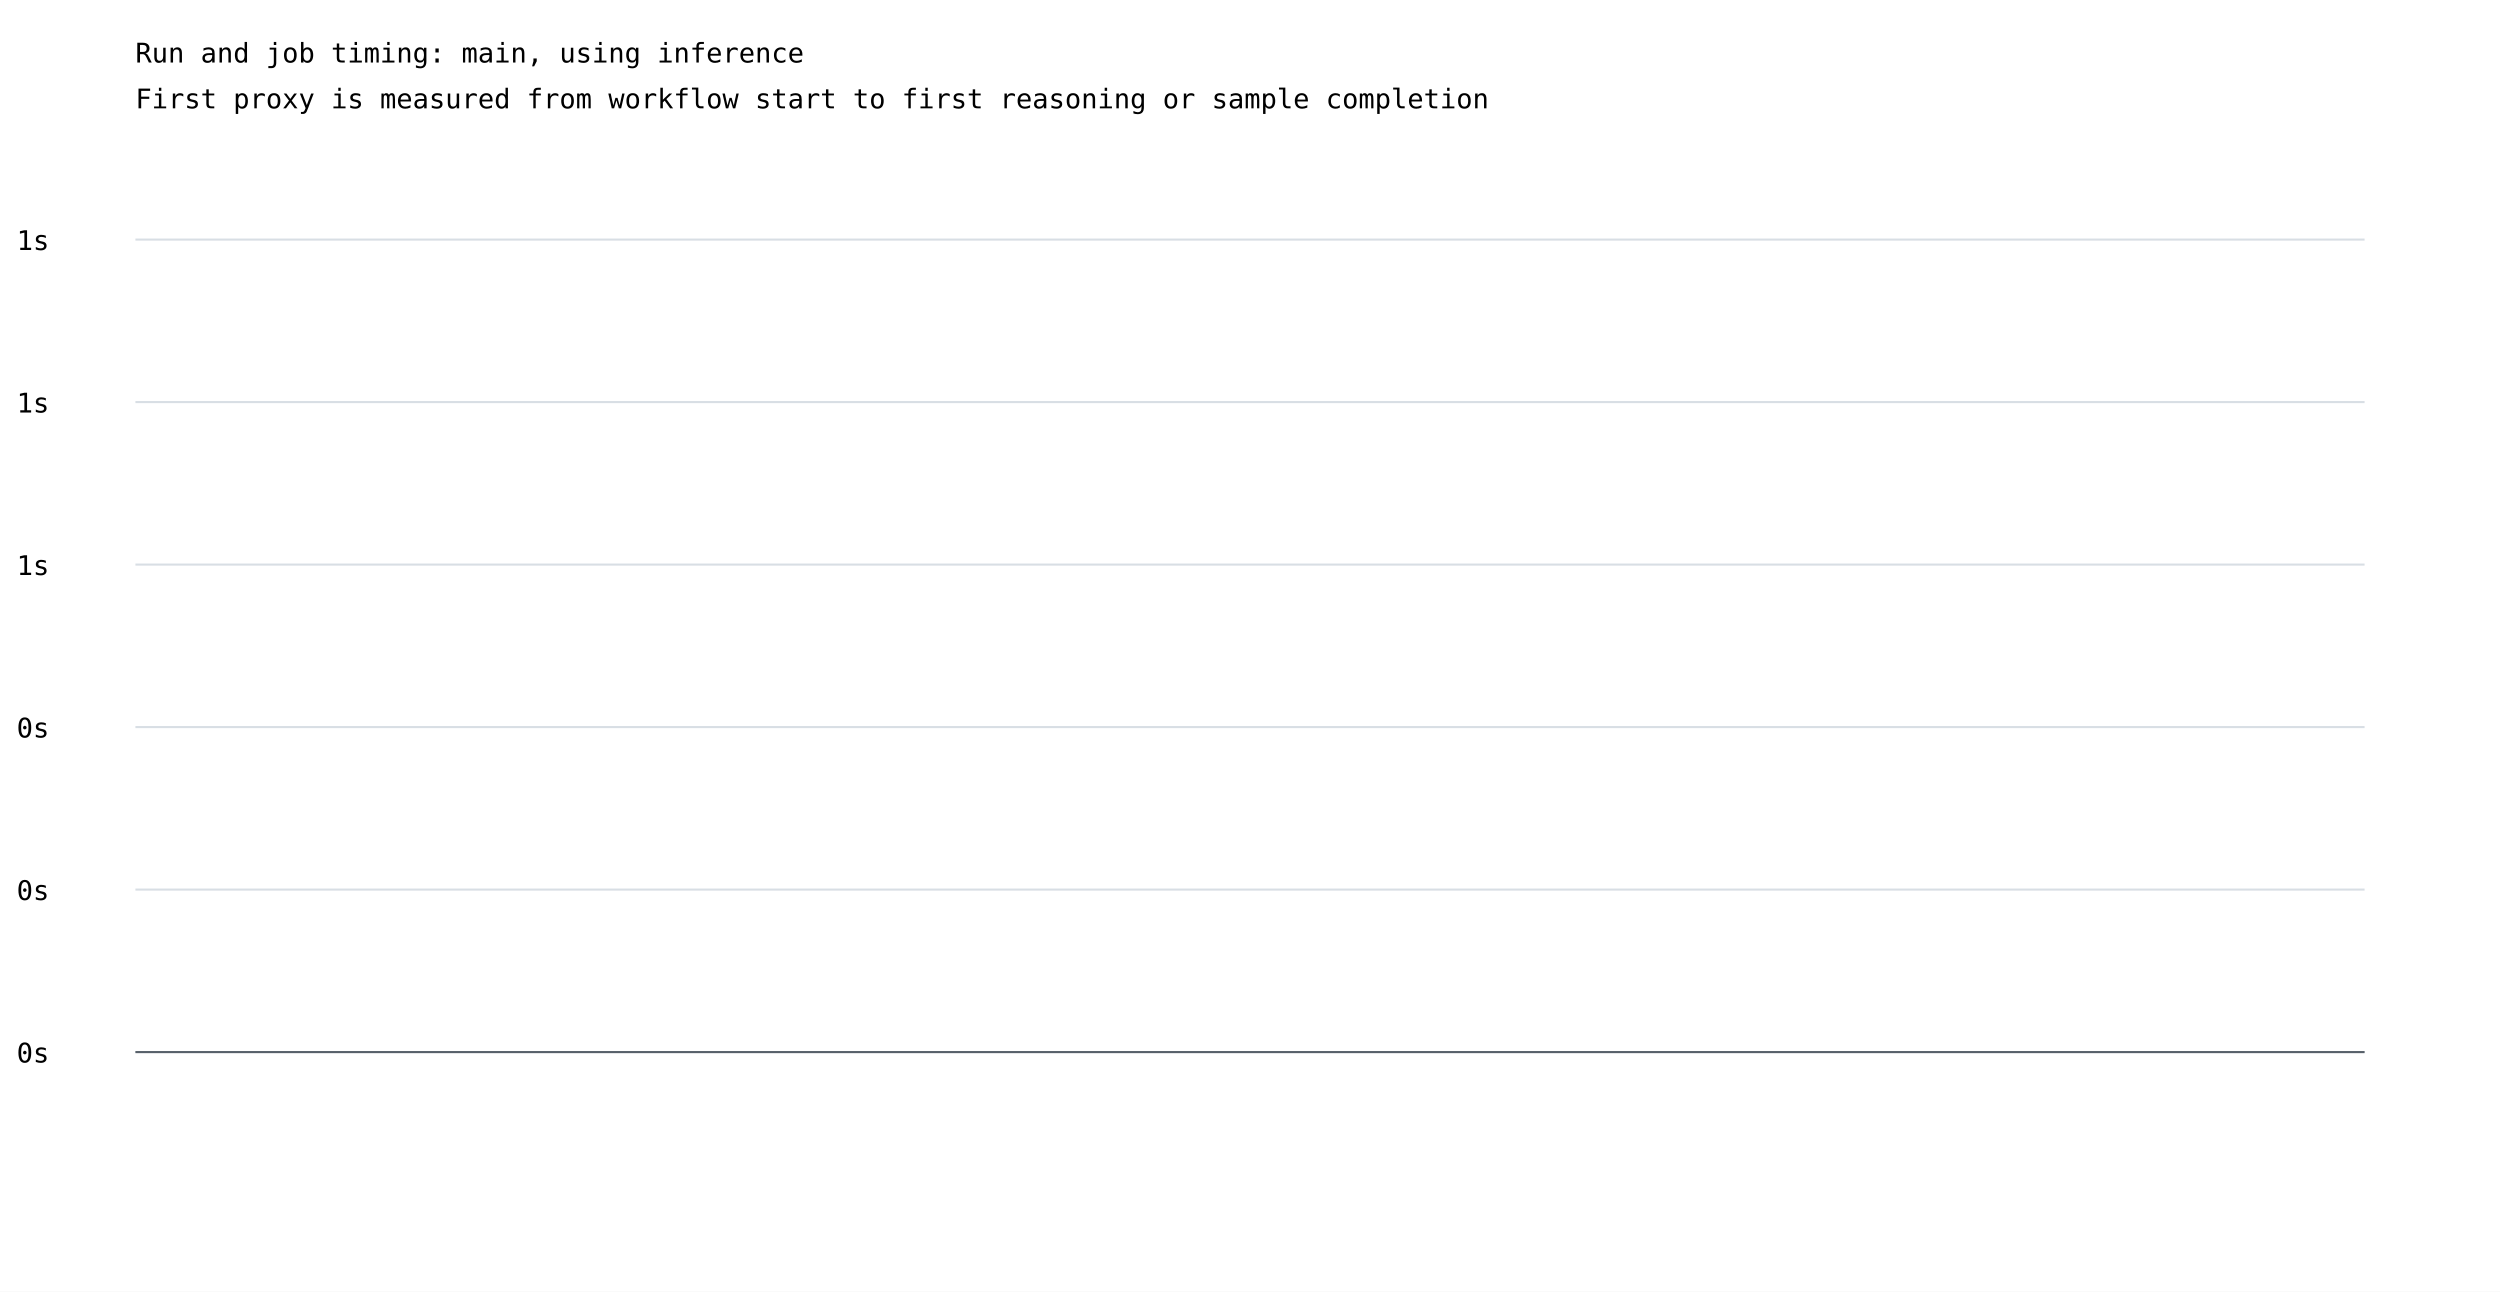
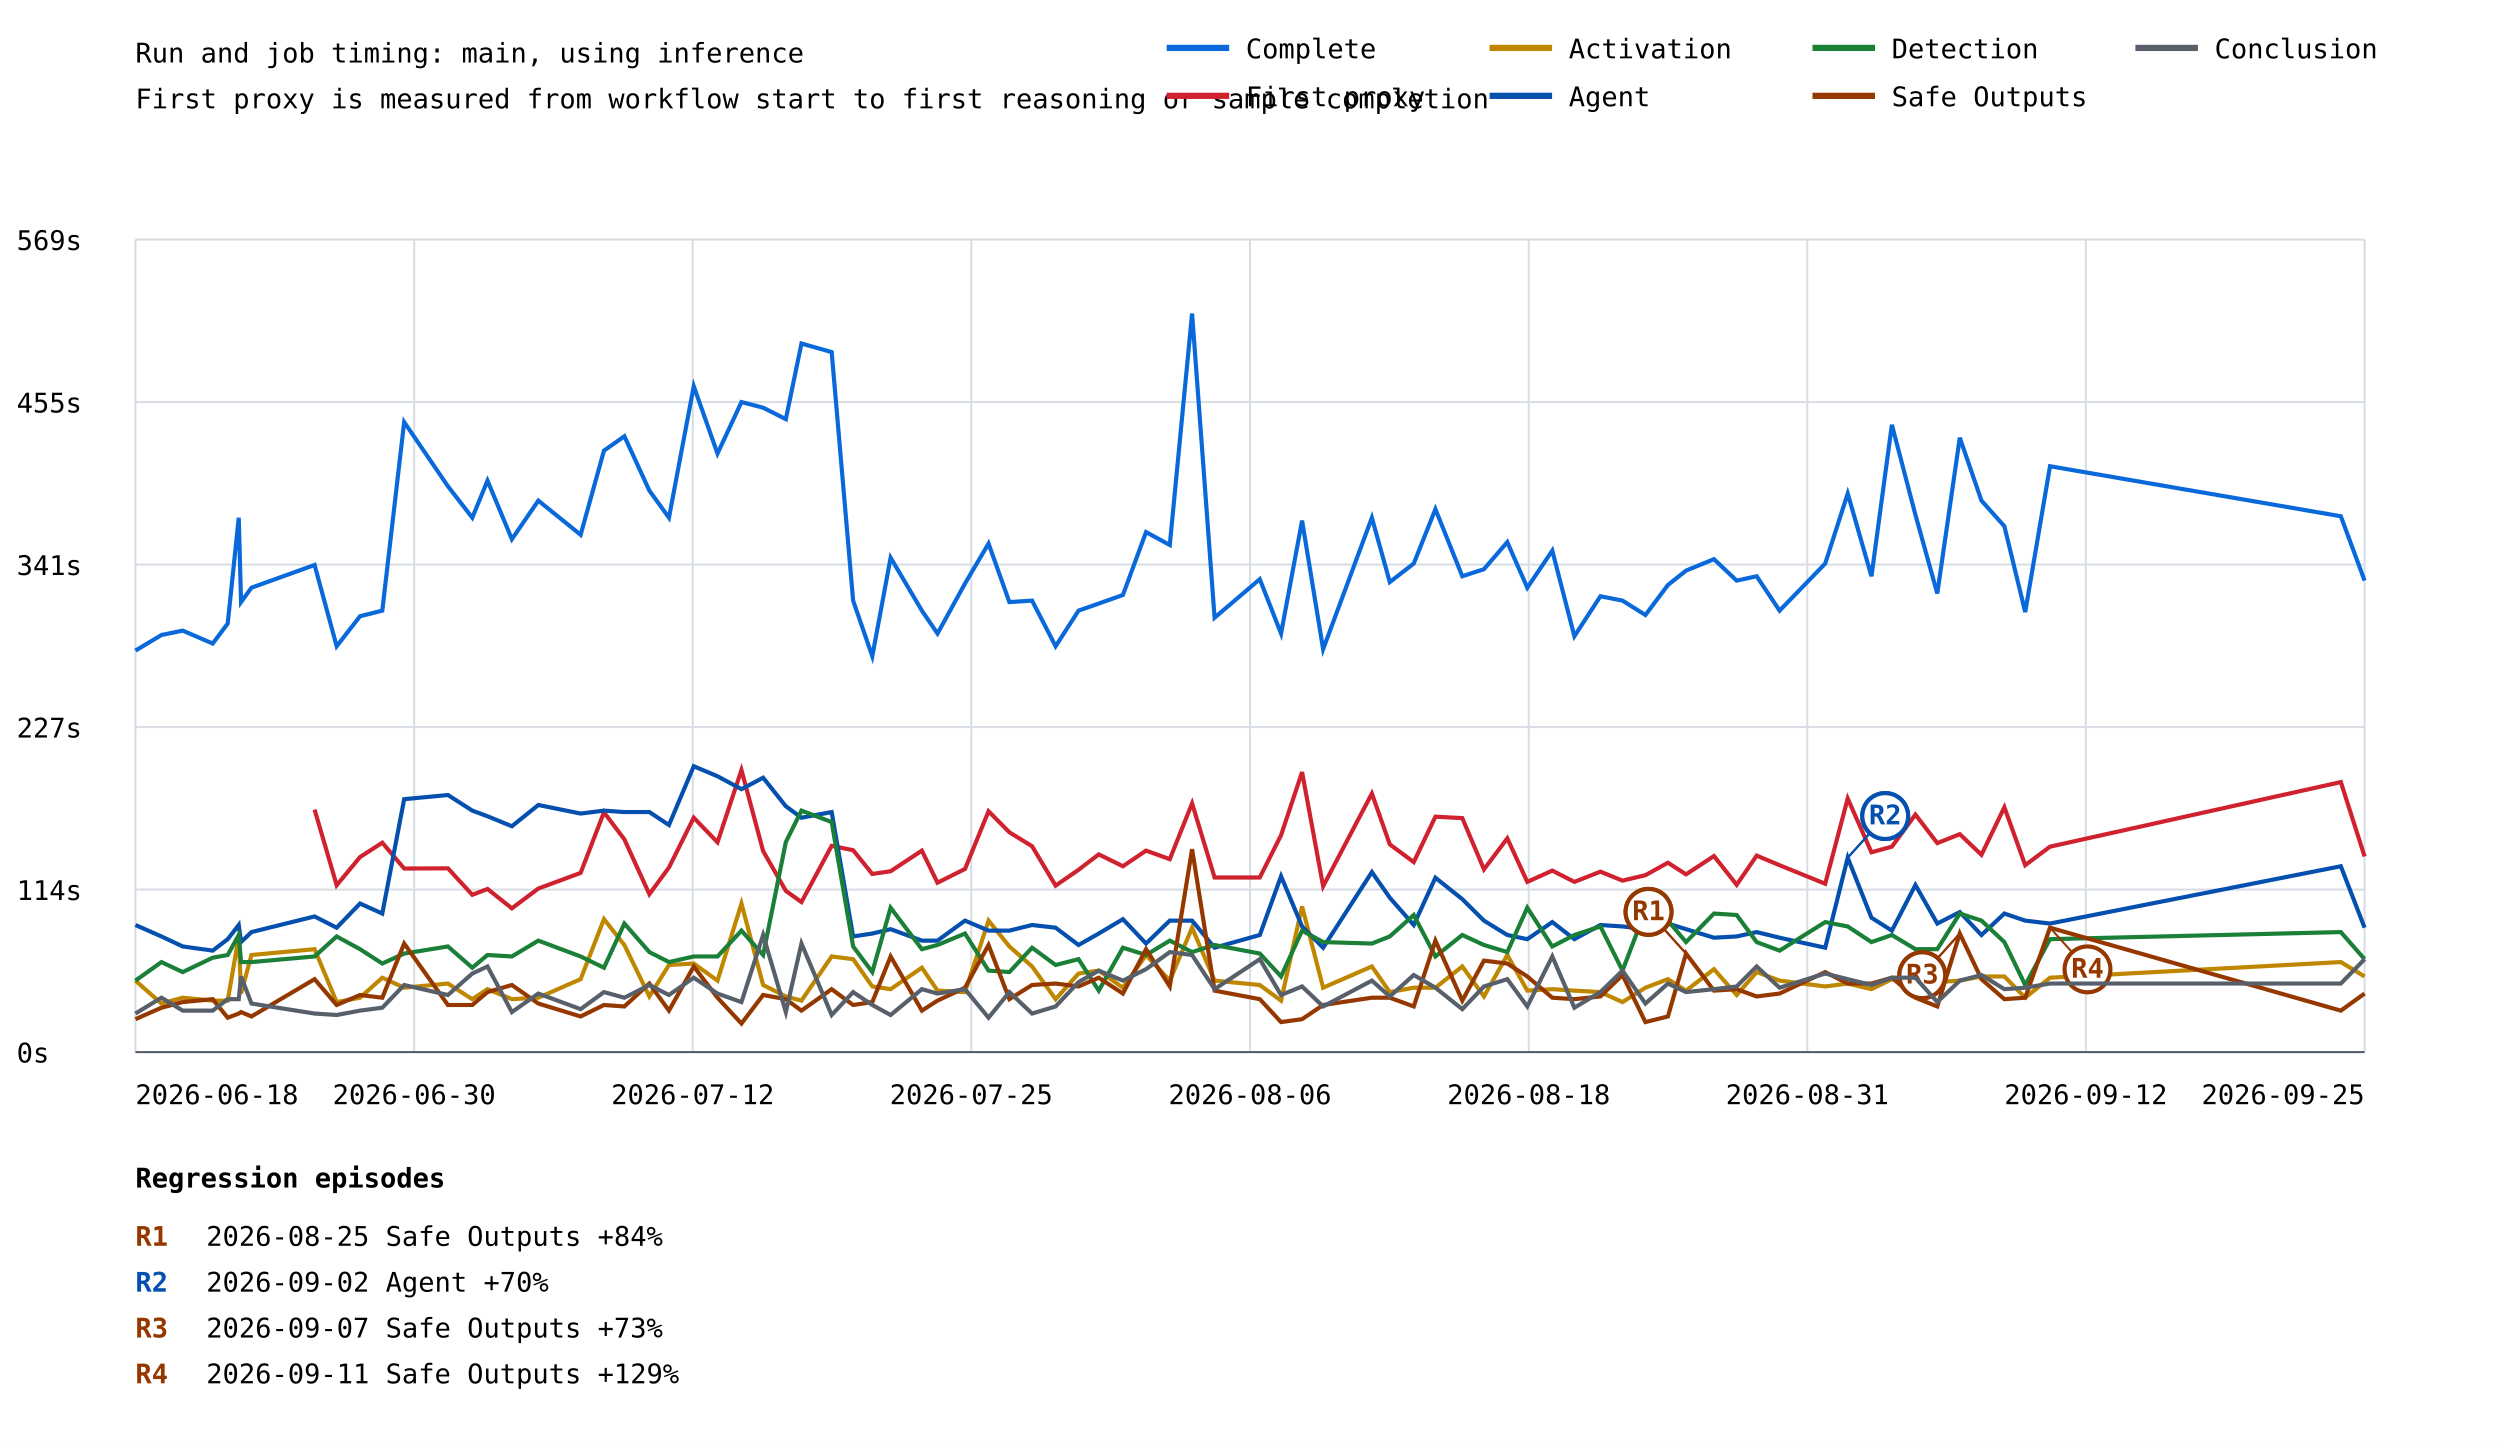
- <svg xmlns="http://www.w3.org/2000/svg" width="1200" height="620" viewBox="0 0 1200 620">
+ <svg xmlns="http://www.w3.org/2000/svg" width="1200" height="693" viewBox="0 0 1200 693">
  <rect width="100%" height="100%" fill="white" />
  <style>text{font-family:ui-monospace,monospace;font-size:13px}.axis{stroke:#57606a;stroke-width:1}.grid{stroke:#d8dee4;stroke-width:1}</style>
  <text x="65" y="30" font-size="20">Run and job timing: main, using inference</text>
  <text x="65" y="52">First proxy is measured from workflow start to first reasoning or sample completion</text>
  <line class="grid" x1="65" y1="505.0" x2="1135" y2="505.0" />
  <text x="8" y="510.0">0s</text>
  <line class="grid" x1="65" y1="427.0" x2="1135" y2="427.0" />
-   <text x="8" y="432.0">0s</text>
+   <text x="8" y="432.0">114s</text>
  <line class="grid" x1="65" y1="349.0" x2="1135" y2="349.0" />
-   <text x="8" y="354.0">0s</text>
+   <text x="8" y="354.0">227s</text>
  <line class="grid" x1="65" y1="271.0" x2="1135" y2="271.0" />
-   <text x="8" y="276.0">1s</text>
+   <text x="8" y="276.0">341s</text>
  <line class="grid" x1="65" y1="193.0" x2="1135" y2="193.0" />
-   <text x="8" y="198.0">1s</text>
+   <text x="8" y="198.0">455s</text>
  <line class="grid" x1="65" y1="115.0" x2="1135" y2="115.0" />
-   <text x="8" y="120.0">1s</text>
+   <text x="8" y="120.0">569s</text>
+   <line class="grid" x1="65.0" y1="115" x2="65.0" y2="505" />
+   <line class="grid" x1="198.8" y1="115" x2="198.8" y2="505" />
+   <line class="grid" x1="332.5" y1="115" x2="332.5" y2="505" />
+   <line class="grid" x1="466.2" y1="115" x2="466.2" y2="505" />
+   <line class="grid" x1="600.0" y1="115" x2="600.0" y2="505" />
+   <line class="grid" x1="733.8" y1="115" x2="733.8" y2="505" />
+   <line class="grid" x1="867.5" y1="115" x2="867.5" y2="505" />
+   <line class="grid" x1="1001.2" y1="115" x2="1001.2" y2="505" />
+   <line class="grid" x1="1135.0" y1="115" x2="1135.0" y2="505" />
+   <polyline points="65.0,312.3 77.5,304.8 87.7,302.7 102.1,308.9 109.3,299.3 114.6,248.5 115.7,289.0 120.7,282.1 151.0,271.2 161.6,310.2 172.8,295.8 183.5,293.1 194.0,202.6 215.0,233.4 226.7,248.5 234.0,230.7 245.7,258.8 258.4,240.3 278.7,256.7 289.9,216.3 299.7,209.4 311.7,235.5 321.1,248.5 333.0,185.4 344.4,217.7 355.9,193.0 366.3,195.7 377.2,201.2 384.7,164.9 399.2,169.0 409.5,288.3 418.7,315.0 427.5,267.7 442.5,293.1 450.0,304.1 463.2,280.1 474.5,260.9 484.5,289.0 495.4,288.3 506.7,310.2 517.7,293.1 527.4,289.7 539.0,285.6 550.1,255.4 561.5,261.6 572.2,150.5 583.0,296.5 604.7,278.0 614.9,304.1 625.0,249.9 635.1,311.6 658.5,248.5 667.1,279.4 678.6,270.5 689.0,244.4 701.9,276.6 712.3,273.2 723.5,260.2 733.1,282.1 745.1,264.3 755.7,305.4 768.2,286.2 778.8,288.3 789.8,295.2 789.8,295.2 800.6,280.8 800.6,280.8 809.3,273.9 809.3,273.9 822.7,268.4 822.7,268.4 833.6,278.7 833.6,278.7 843.2,276.6 843.2,276.6 854.2,293.1 854.2,293.1 876.1,270.5 876.1,270.5 886.9,236.9 886.9,236.9 898.3,276.6 898.3,276.6 908.1,203.9 908.1,203.9 919.4,247.1 919.4,247.1 929.9,284.9 929.9,284.9 940.7,210.1 940.7,210.1 951.1,240.3 962.1,252.6 972.1,293.8 984.0,223.8 1123.6,247.8 1135.0,278.7" fill="none" stroke="#0969da" stroke-width="2" />
+   <polyline points="151.0,388.6 161.6,424.9 172.8,411.4 183.5,404.5 194.0,416.9 215.0,416.8 226.7,429.5 234.0,426.7 245.7,436.0 258.4,426.5 278.7,419.0 289.9,389.9 299.7,402.9 311.7,429.2 321.1,416.4 333.0,392.5 344.4,404.3 355.9,369.6 366.3,408.5 377.2,427.6 384.7,433.0 399.2,406.0 409.5,408.1 418.7,419.5 427.5,418.2 442.5,408.3 450.0,423.7 463.2,417.1 474.5,389.4 484.5,399.5 495.4,406.2 506.7,425.1 517.7,417.5 527.4,410.1 539.0,415.8 550.1,408.3 561.5,412.4 572.2,385.6 583.0,421.2 604.7,421.2 614.9,400.9 625.0,370.6 635.1,425.4 658.5,380.9 667.1,405.3 678.6,413.8 689.0,392.0 701.9,392.7 712.3,417.3 723.5,402.4 733.1,423.3 745.1,417.9 755.7,423.3 768.2,418.4 778.8,422.7 789.8,420.1 789.8,420.1 800.6,414.1 800.6,414.1 809.3,419.7 809.3,419.7 822.7,410.9 822.7,410.9 833.6,424.7 833.6,424.7 843.2,410.7 843.2,410.7 854.2,415.3 854.2,415.3 876.1,424.2 876.1,424.2 886.9,383.3 886.9,383.3 898.3,409.1 898.3,409.1 908.1,406.4 908.1,406.4 919.4,391.0 919.4,391.0 929.9,404.7 929.9,404.7 940.7,400.4 940.7,400.4 951.1,410.3 962.1,387.5 972.1,415.3 984.0,406.4 1123.6,375.4 1135.0,411.1" fill="none" stroke="#cf222e" stroke-width="2" />
+   <polyline points="65.0,470.7 77.5,481.7 87.7,478.9 102.1,480.3 109.3,480.3 114.6,449.5 115.7,476.9 120.7,458.4 151.0,455.6 161.6,481.0 172.8,478.9 183.5,469.3 194.0,474.1 215.0,472.1 226.7,479.6 234.0,474.8 245.7,479.6 258.4,478.9 278.7,470.0 289.9,441.2 299.7,453.6 311.7,478.3 321.1,463.2 333.0,462.5 344.4,470.7 355.9,433.7 366.3,472.8 377.2,478.3 384.7,480.3 399.2,459.1 409.5,460.4 418.7,473.5 427.5,474.8 442.5,464.5 450.0,475.5 463.2,476.2 474.5,441.9 484.5,454.3 495.4,463.9 506.7,479.6 517.7,467.3 527.4,465.9 539.0,474.1 550.1,458.4 561.5,470.7 572.2,445.3 583.0,470.7 604.7,472.8 614.9,480.3 625.0,435.1 635.1,474.1 658.5,463.9 667.1,476.2 678.6,474.1 689.0,474.1 701.9,463.9 712.3,478.3 723.5,458.4 733.1,475.5 745.1,474.8 755.7,475.5 768.2,476.2 778.8,481.0 789.8,474.1 789.8,474.1 800.6,470.0 800.6,470.0 809.3,475.5 809.3,475.5 822.7,465.2 822.7,465.2 833.6,477.6 833.6,477.6 843.2,466.6 843.2,466.6 854.2,470.7 854.2,470.7 876.1,473.5 876.1,473.5 886.9,472.1 886.9,472.1 898.3,474.8 898.3,474.8 908.1,470.0 908.1,470.0 919.4,472.1 919.4,472.1 929.9,471.4 929.9,471.4 940.7,470.7 940.7,470.7 951.1,468.7 962.1,468.7 972.1,478.9 984.0,469.3 1123.6,461.8 1135.0,468.7" fill="none" stroke="#bf8700" stroke-width="2" />
+   <polyline points="65.0,444.0 77.5,449.5 87.7,454.3 102.1,456.3 109.3,450.8 114.6,444.0 115.7,452.2 120.7,447.4 151.0,439.9 161.6,445.3 172.8,433.7 183.5,438.5 194.0,383.6 215.0,381.6 226.7,389.1 234.0,391.8 245.7,396.6 258.4,386.4 278.7,390.5 289.9,389.1 299.7,389.8 311.7,389.8 321.1,396.0 333.0,367.8 344.4,372.6 355.9,378.8 366.3,373.3 377.2,387.0 384.7,392.5 399.2,389.8 409.5,449.5 418.7,448.1 427.5,446.0 442.5,451.5 450.0,451.5 463.2,441.9 474.5,446.7 484.5,446.7 495.4,444.0 506.7,445.3 517.7,453.6 527.4,448.1 539.0,441.2 550.1,452.9 561.5,441.9 572.2,441.9 583.0,454.9 604.7,448.8 614.9,420.6 625.0,444.7 635.1,454.9 658.5,418.6 667.1,430.9 678.6,444.0 689.0,421.3 701.9,431.6 712.3,441.9 723.5,448.8 733.1,450.8 745.1,442.6 755.7,450.8 768.2,444.0 778.8,444.7 789.8,446.0 789.8,446.0 800.6,443.3 800.6,443.3 809.3,446.0 809.3,446.0 822.7,450.1 822.7,450.1 833.6,449.5 833.6,449.5 843.2,447.4 843.2,447.4 854.2,450.1 854.2,450.1 876.1,454.9 876.1,454.9 886.9,411.7 886.9,411.7 898.3,440.5 898.3,440.5 908.1,446.7 908.1,446.7 919.4,424.8 919.4,424.8 929.9,443.3 929.9,443.3 940.7,437.8 940.7,437.8 951.1,448.8 962.1,438.5 972.1,441.9 984.0,443.3 1123.6,415.8 1135.0,445.3" fill="none" stroke="#0550ae" stroke-width="2" />
+   <line x1="886.9" y1="411.7" x2="904.9" y2="391.7" stroke="#0550ae" stroke-width="1" />
+   <circle cx="904.9" cy="391.7" r="11" fill="white" stroke="#0550ae" stroke-width="2" />
+   <text x="904.9" y="395.7" fill="#0550ae" font-size="10" font-weight="bold" text-anchor="middle">R2</text>
+   <line x1="886.9" y1="411.7" x2="904.9" y2="391.7" stroke="#0550ae" stroke-width="1" />
+   <circle cx="904.9" cy="391.7" r="11" fill="white" stroke="#0550ae" stroke-width="2" />
+   <text x="904.9" y="395.7" fill="#0550ae" font-size="10" font-weight="bold" text-anchor="middle">R2</text>
+   <polyline points="65.0,470.7 77.5,461.8 87.7,466.6 102.1,459.7 109.3,458.4 114.6,448.8 115.7,461.8 120.7,461.8 151.0,459.1 161.6,449.5 172.8,455.6 183.5,462.5 194.0,457.7 215.0,454.3 226.7,464.5 234.0,458.4 245.7,459.1 258.4,451.5 278.7,459.1 289.9,464.5 299.7,443.3 311.7,457.0 321.1,461.8 333.0,459.1 344.4,459.1 355.9,446.7 366.3,458.4 377.2,404.2 384.7,389.1 399.2,394.6 409.5,454.3 418.7,466.6 427.5,435.7 442.5,455.6 450.0,453.6 463.2,448.1 474.5,465.9 484.5,466.6 495.4,454.9 506.7,463.2 517.7,460.4 527.4,475.5 539.0,454.9 550.1,458.4 561.5,451.5 572.2,457.0 583.0,453.6 604.7,457.7 614.9,468.7 625.0,446.7 635.1,452.2 658.5,452.9 667.1,449.5 678.6,439.2 689.0,459.1 701.9,448.8 712.3,453.6 723.5,457.0 733.1,435.7 745.1,454.3 755.7,448.8 768.2,444.7 778.8,465.9 789.8,437.1 789.8,437.1 800.6,441.9 800.6,441.9 809.3,452.2 809.3,452.2 822.7,438.5 822.7,438.5 833.6,439.2 833.6,439.2 843.2,452.2 843.2,452.2 854.2,456.3 854.2,456.3 876.1,442.6 876.1,442.6 886.9,444.7 886.9,444.7 898.3,452.2 898.3,452.2 908.1,448.8 908.1,448.8 919.4,455.6 919.4,455.6 929.9,455.6 929.9,455.6 940.7,438.5 940.7,438.5 951.1,441.9 962.1,452.2 972.1,472.8 984.0,450.8 1123.6,447.4 1135.0,460.4" fill="none" stroke="#1a7f37" stroke-width="2" />
+   <polyline points="65.0,489.2 77.5,483.7 87.7,481.0 102.1,479.6 109.3,488.5 114.6,486.5 115.7,485.8 120.7,487.9 151.0,470.0 161.6,482.4 172.8,477.6 183.5,478.9 194.0,452.9 215.0,482.4 226.7,482.4 234.0,476.2 245.7,472.8 258.4,481.7 278.7,487.9 289.9,482.4 299.7,483.1 311.7,472.1 321.1,485.1 333.0,463.9 344.4,478.9 355.9,491.3 366.3,477.6 377.2,479.6 384.7,485.1 399.2,474.8 409.5,482.4 418.7,481.0 427.5,459.1 442.5,485.1 450.0,480.3 463.2,474.1 474.5,453.6 484.5,479.6 495.4,472.8 506.7,472.1 517.7,473.5 527.4,469.3 539.0,476.9 550.1,455.6 561.5,473.5 572.2,407.6 583.0,475.5 604.7,479.6 614.9,490.6 625.0,489.2 635.1,482.4 658.5,478.9 667.1,478.9 678.6,483.1 689.0,451.5 701.9,480.3 712.3,461.1 723.5,462.5 733.1,468.7 745.1,478.9 755.7,479.6 768.2,478.3 778.8,468.0 789.8,490.6 789.8,490.6 800.6,487.9 800.6,487.9 809.3,457.7 809.3,457.7 822.7,475.5 822.7,475.5 833.6,474.8 833.6,474.8 843.2,478.3 843.2,478.3 854.2,476.9 854.2,476.9 876.1,466.6 876.1,466.6 886.9,472.1 886.9,472.1 898.3,472.1 898.3,472.1 908.1,469.3 908.1,469.3 919.4,478.9 919.4,478.9 929.9,483.1 929.9,483.1 940.7,448.1 940.7,448.1 951.1,470.0 962.1,479.6 972.1,478.9 984.0,445.3 1123.6,485.1 1135.0,476.9" fill="none" stroke="#953800" stroke-width="2" />
+   <line x1="809.3" y1="457.7" x2="791.3" y2="437.7" stroke="#953800" stroke-width="1" />
+   <circle cx="791.3" cy="437.7" r="11" fill="white" stroke="#953800" stroke-width="2" />
+   <text x="791.3" y="441.7" fill="#953800" font-size="10" font-weight="bold" text-anchor="middle">R1</text>
+   <line x1="809.3" y1="457.7" x2="791.3" y2="437.7" stroke="#953800" stroke-width="1" />
+   <circle cx="791.3" cy="437.7" r="11" fill="white" stroke="#953800" stroke-width="2" />
+   <text x="791.3" y="441.7" fill="#953800" font-size="10" font-weight="bold" text-anchor="middle">R1</text>
+   <line x1="940.7" y1="448.1" x2="922.7" y2="468.1" stroke="#953800" stroke-width="1" />
+   <circle cx="922.7" cy="468.1" r="11" fill="white" stroke="#953800" stroke-width="2" />
+   <text x="922.7" y="472.1" fill="#953800" font-size="10" font-weight="bold" text-anchor="middle">R3</text>
+   <line x1="940.7" y1="448.1" x2="922.7" y2="468.1" stroke="#953800" stroke-width="1" />
+   <circle cx="922.7" cy="468.1" r="11" fill="white" stroke="#953800" stroke-width="2" />
+   <text x="922.7" y="472.1" fill="#953800" font-size="10" font-weight="bold" text-anchor="middle">R3</text>
+   <line x1="984.0" y1="445.3" x2="1002.0" y2="465.3" stroke="#953800" stroke-width="1" />
+   <circle cx="1002.0" cy="465.3" r="11" fill="white" stroke="#953800" stroke-width="2" />
+   <text x="1002.0" y="469.3" fill="#953800" font-size="10" font-weight="bold" text-anchor="middle">R4</text>
+   <polyline points="65.0,486.5 77.5,478.9 87.7,485.1 102.1,485.1 109.3,479.6 114.6,479.6 115.7,468.7 120.7,481.7 151.0,486.5 161.6,487.2 172.8,485.1 183.5,483.7 194.0,472.8 215.0,477.6 226.7,467.3 234.0,463.9 245.7,485.8 258.4,476.9 278.7,484.4 289.9,476.2 299.7,478.9 311.7,472.8 321.1,477.6 333.0,469.3 344.4,476.9 355.9,481.0 366.3,448.8 377.2,485.8 384.7,452.9 399.2,487.2 409.5,476.2 418.7,482.4 427.5,487.2 442.5,474.8 450.0,476.9 463.2,474.8 474.5,488.5 484.5,476.2 495.4,486.5 506.7,483.1 517.7,471.4 527.4,465.9 539.0,470.7 550.1,465.2 561.5,457.0 572.2,458.4 583.0,474.8 604.7,460.4 614.9,477.6 625.0,473.5 635.1,483.1 658.5,470.7 667.1,478.3 678.6,468.0 689.0,474.1 701.9,484.4 712.3,473.5 723.5,470.0 733.1,483.1 745.1,459.1 755.7,483.7 768.2,476.2 778.8,465.9 789.8,481.7 789.8,481.7 800.6,472.1 800.6,472.1 809.3,476.2 809.3,476.2 822.7,474.8 822.7,474.8 833.6,473.5 833.6,473.5 843.2,463.9 843.2,463.9 854.2,474.1 854.2,474.1 876.1,467.3 876.1,467.3 886.9,470.0 886.9,470.0 898.3,472.8 898.3,472.8 908.1,469.3 908.1,469.3 919.4,469.3 919.4,469.3 929.9,481.0 929.9,481.0 940.7,470.7 940.7,470.7 951.1,468.0 962.1,474.8 972.1,474.1 984.0,472.1 1123.6,472.1 1135.0,460.4" fill="none" stroke="#57606a" stroke-width="2" />
+   <text x="65.0" y="530" text-anchor="start">2026-06-18</text>
+   <text x="198.8" y="530" text-anchor="middle">2026-06-30</text>
+   <text x="332.5" y="530" text-anchor="middle">2026-07-12</text>
+   <text x="466.2" y="530" text-anchor="middle">2026-07-25</text>
+   <text x="600.0" y="530" text-anchor="middle">2026-08-06</text>
+   <text x="733.8" y="530" text-anchor="middle">2026-08-18</text>
+   <text x="867.5" y="530" text-anchor="middle">2026-08-31</text>
+   <text x="1001.2" y="530" text-anchor="middle">2026-09-12</text>
+   <text x="1135.0" y="530" text-anchor="end">2026-09-25</text>
  <line class="axis" x1="65" y1="505" x2="1135" y2="505" />
+   <line x1="560" y1="23" x2="590" y2="23" stroke="#0969da" stroke-width="3" />
+   <text x="598" y="28">Complete</text>
+   <line x1="560" y1="46" x2="590" y2="46" stroke="#cf222e" stroke-width="3" />
+   <text x="598" y="51">First proxy</text>
+   <line x1="715" y1="23" x2="745" y2="23" stroke="#bf8700" stroke-width="3" />
+   <text x="753" y="28">Activation</text>
+   <line x1="715" y1="46" x2="745" y2="46" stroke="#0550ae" stroke-width="3" />
+   <text x="753" y="51">Agent</text>
+   <line x1="870" y1="23" x2="900" y2="23" stroke="#1a7f37" stroke-width="3" />
+   <text x="908" y="28">Detection</text>
+   <line x1="870" y1="46" x2="900" y2="46" stroke="#953800" stroke-width="3" />
+   <text x="908" y="51">Safe Outputs</text>
+   <line x1="1025" y1="23" x2="1055" y2="23" stroke="#57606a" stroke-width="3" />
+   <text x="1063" y="28">Conclusion</text>
+   <text x="65" y="570" font-size="16" font-weight="bold">Regression episodes</text>
+   <text x="65" y="598" fill="#953800" font-weight="bold">R1</text>
+   <text x="99" y="598">2026-08-25  Safe Outputs  +84%</text>
+   <text x="65" y="620" fill="#0550ae" font-weight="bold">R2</text>
+   <text x="99" y="620">2026-09-02  Agent  +70%</text>
+   <text x="65" y="642" fill="#953800" font-weight="bold">R3</text>
+   <text x="99" y="642">2026-09-07  Safe Outputs  +73%</text>
+   <text x="65" y="664" fill="#953800" font-weight="bold">R4</text>
+   <text x="99" y="664">2026-09-11  Safe Outputs  +129%</text>
</svg>
